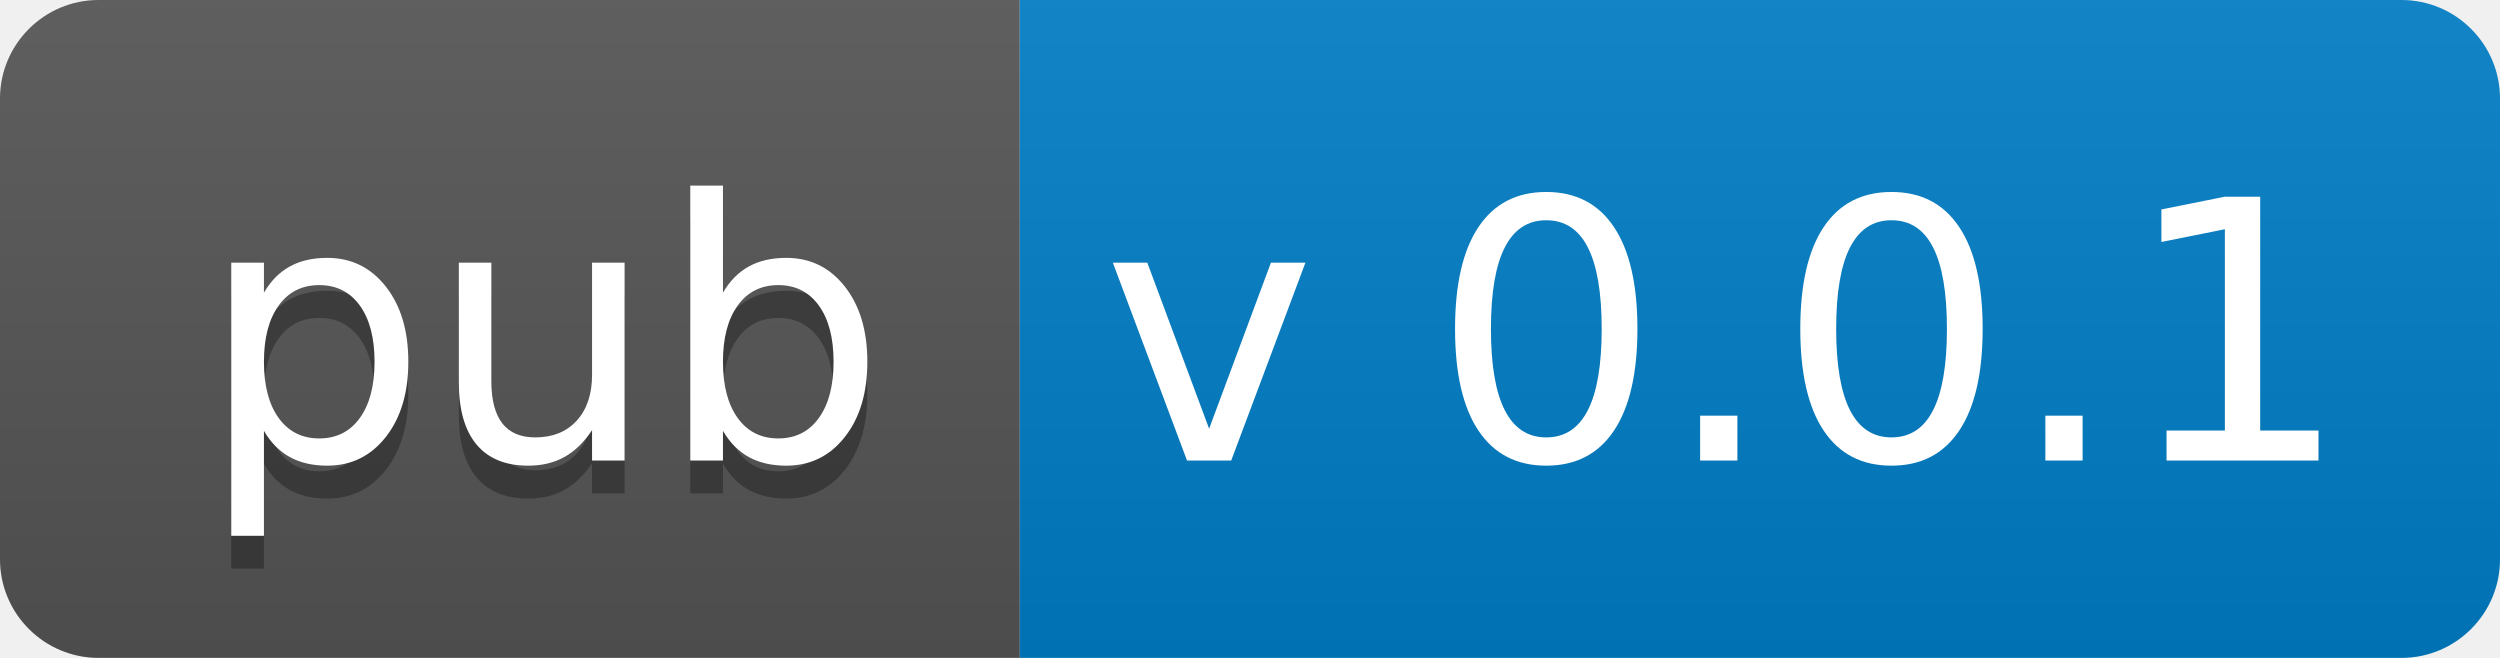
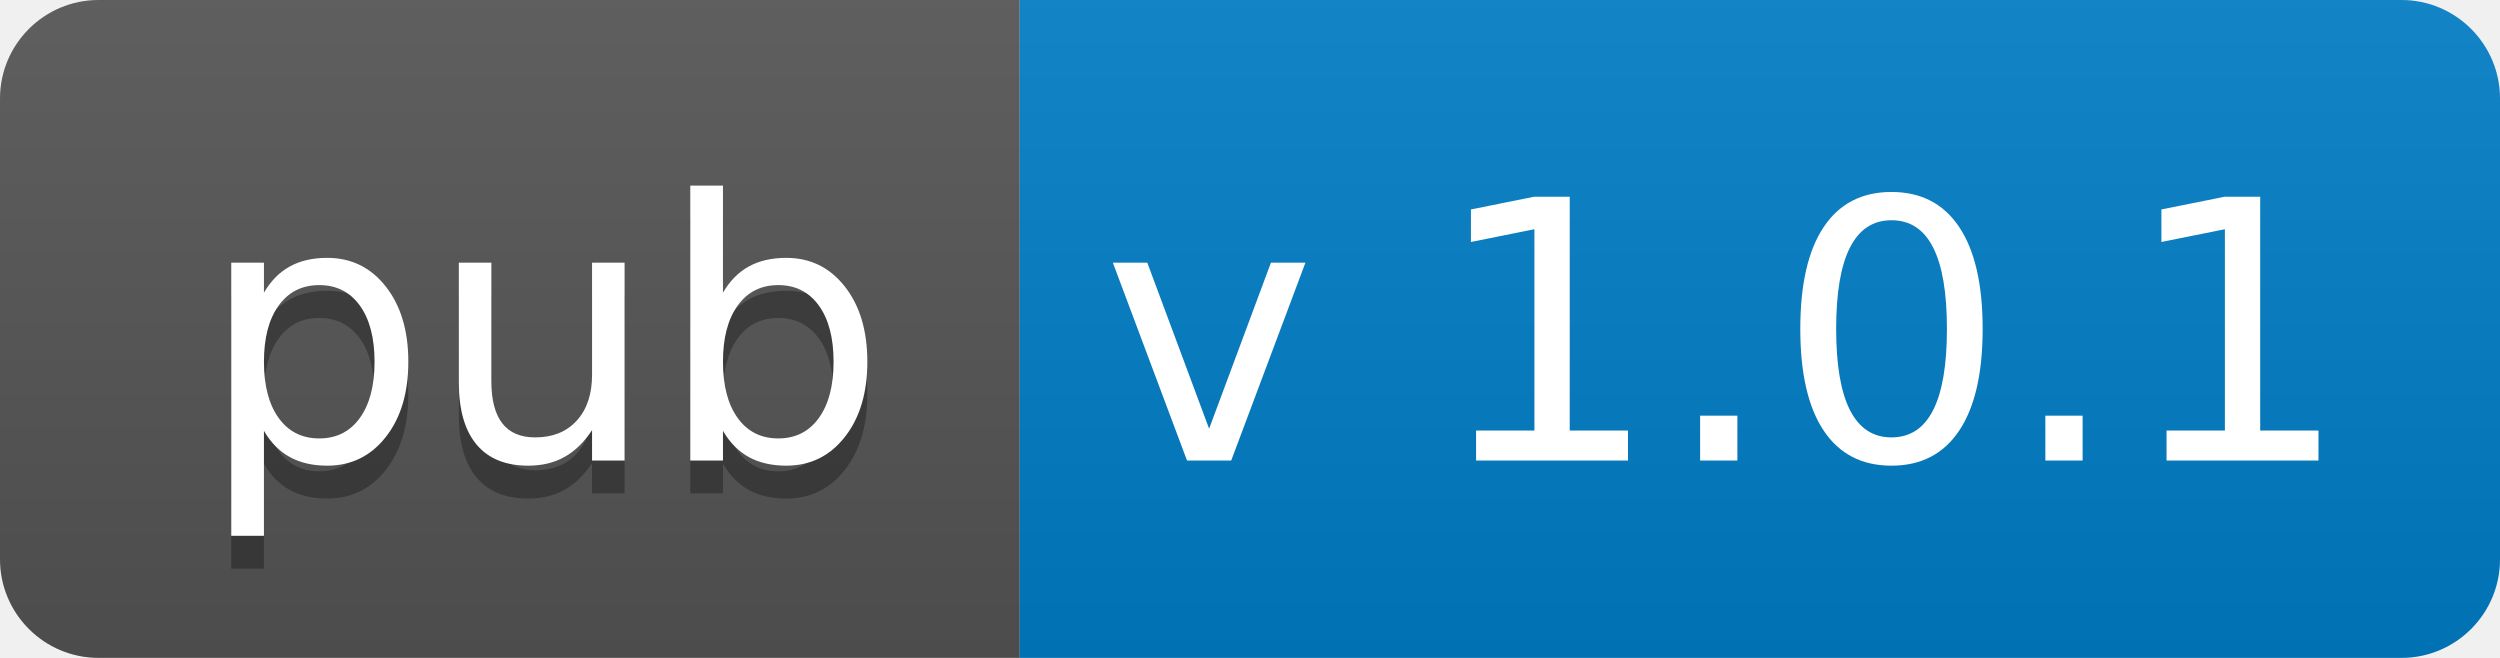
<svg xmlns="http://www.w3.org/2000/svg" width="76" height="20">
  <linearGradient id="b" x2="0" y2="100%">
    <stop offset="0" stop-color="#bbb" stop-opacity=".1" />
    <stop offset="1" stop-opacity=".1" />
  </linearGradient>
  <clipPath id="a">
    <rect width="76" height="20" rx="3" fill="#fff" />
  </clipPath>
  <g clip-path="url(#a)">
    <path fill="#555" d="M0 0h31v20H0z" />
    <path fill="#007ec6" d="M31 0h45v20H31z" />
    <path fill="url(#b)" d="M0 0h76v20H0z" />
  </g>
  <g fill="#fff" text-anchor="middle" font-family="DejaVu Sans,Verdana,Geneva,sans-serif" font-size="110">
    <text x="165" y="150" fill="#010101" fill-opacity=".3" transform="scale(.1)" textLength="210">
      pub
    </text>
    <text x="165" y="140" transform="scale(.1)" textLength="210">pub</text>
-     <text x="525" y="140" transform="scale(.1)" textLength="350">v 0.0.1</text>
+     <text x="525" y="140" transform="scale(.1)" textLength="350">v 1.0.1</text>
  </g>
</svg>
